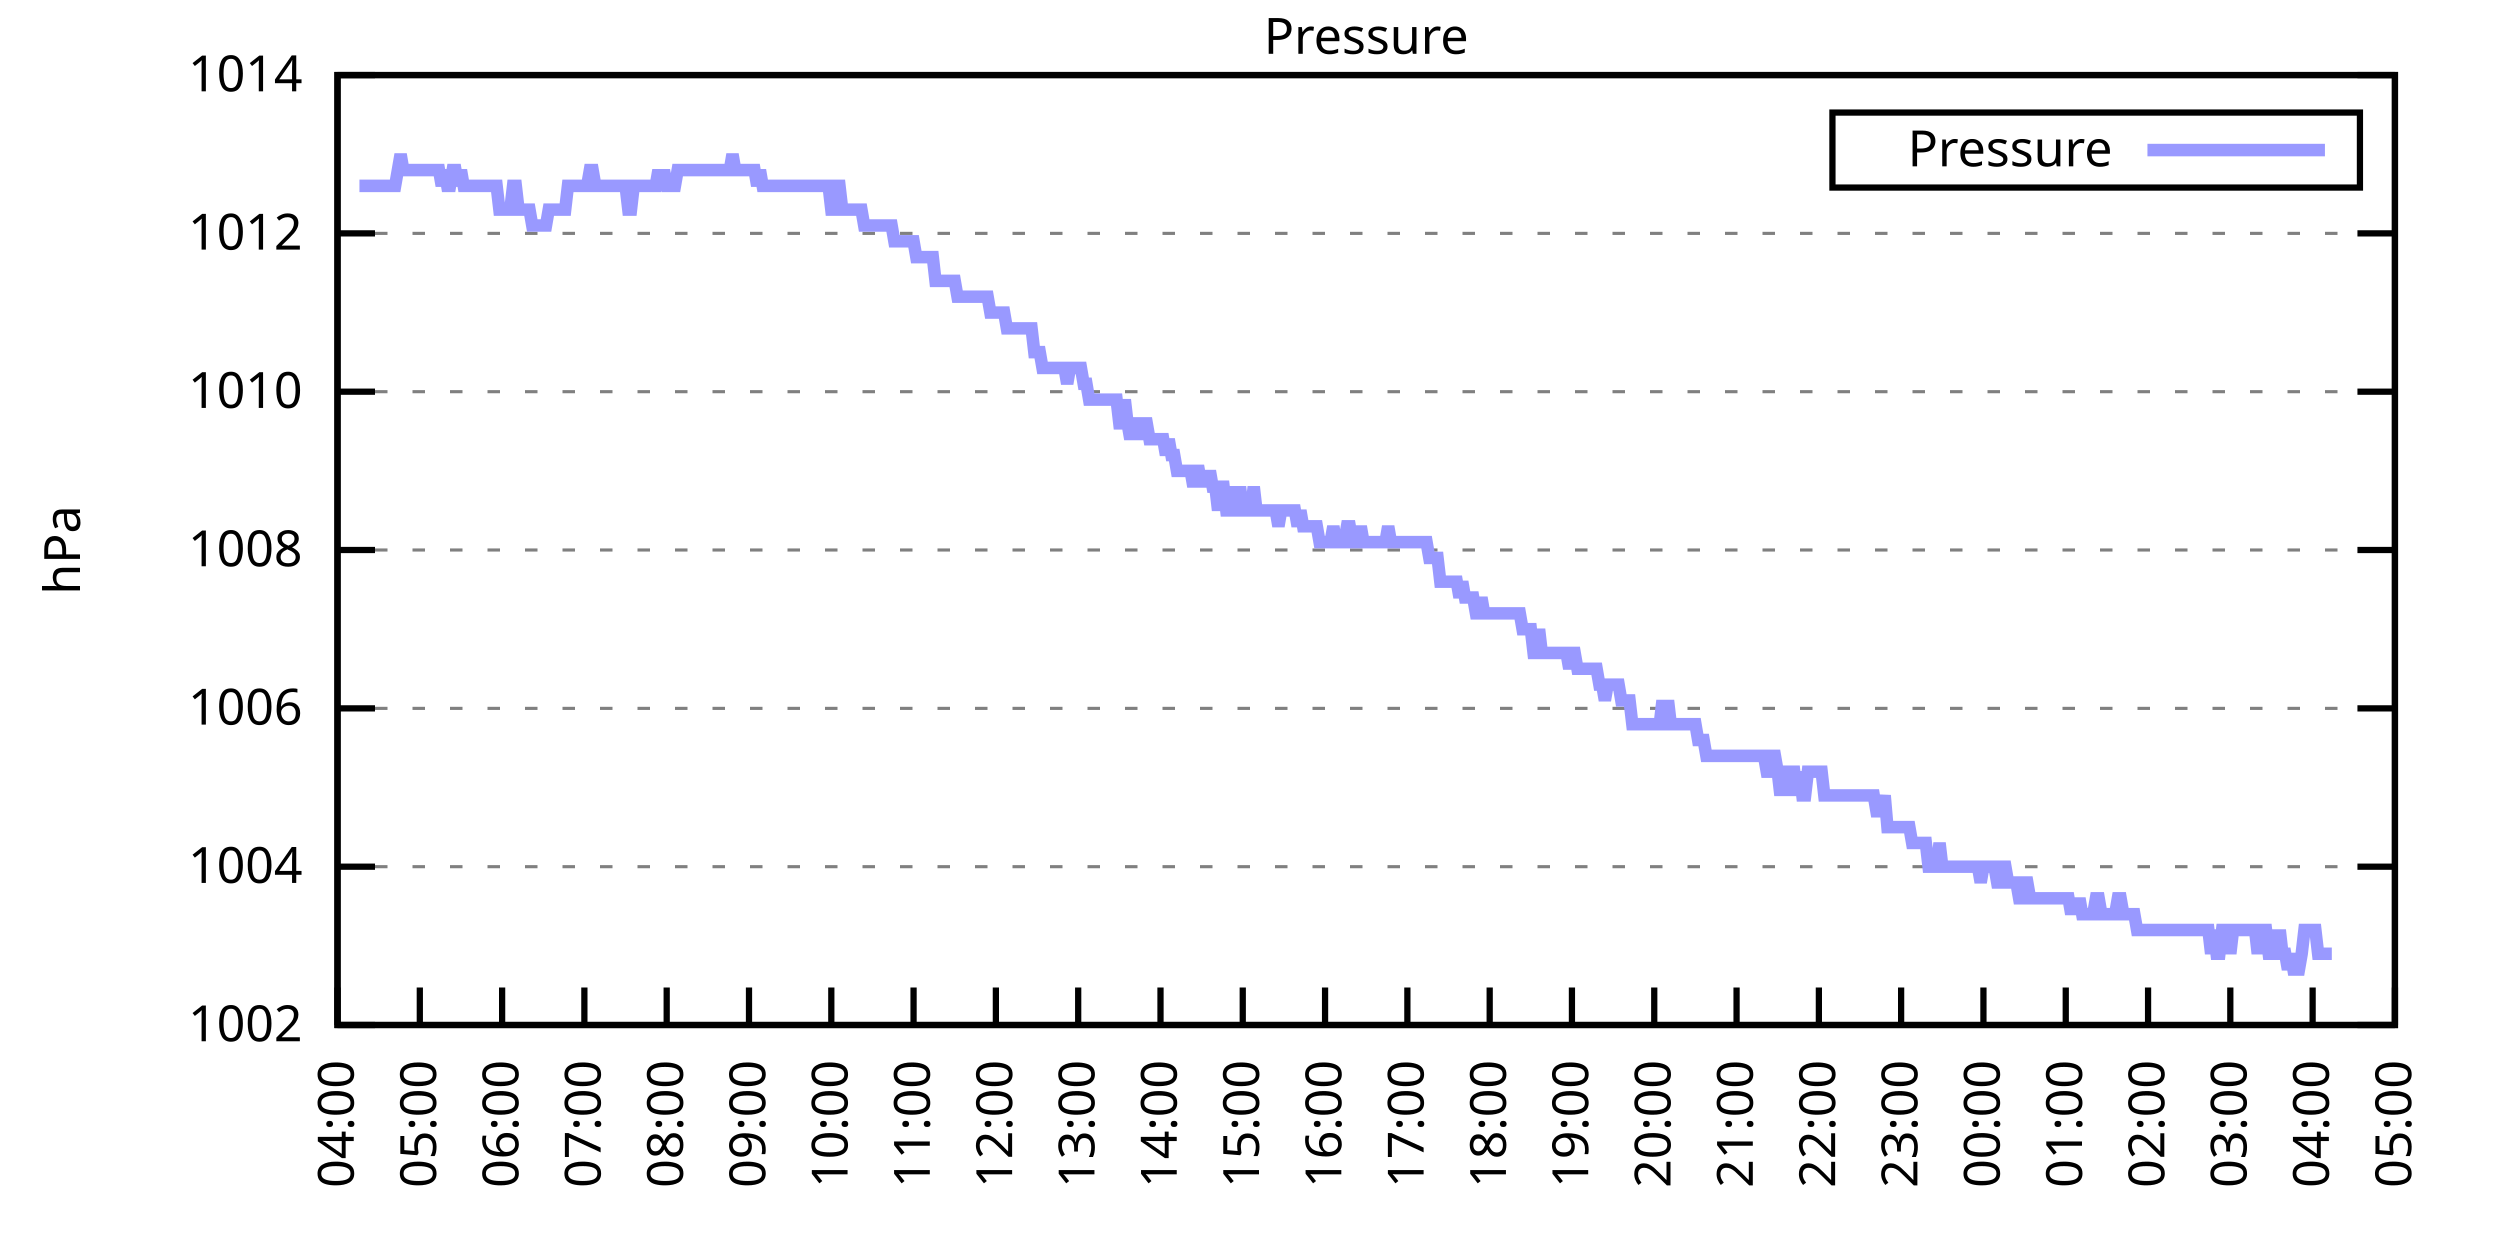
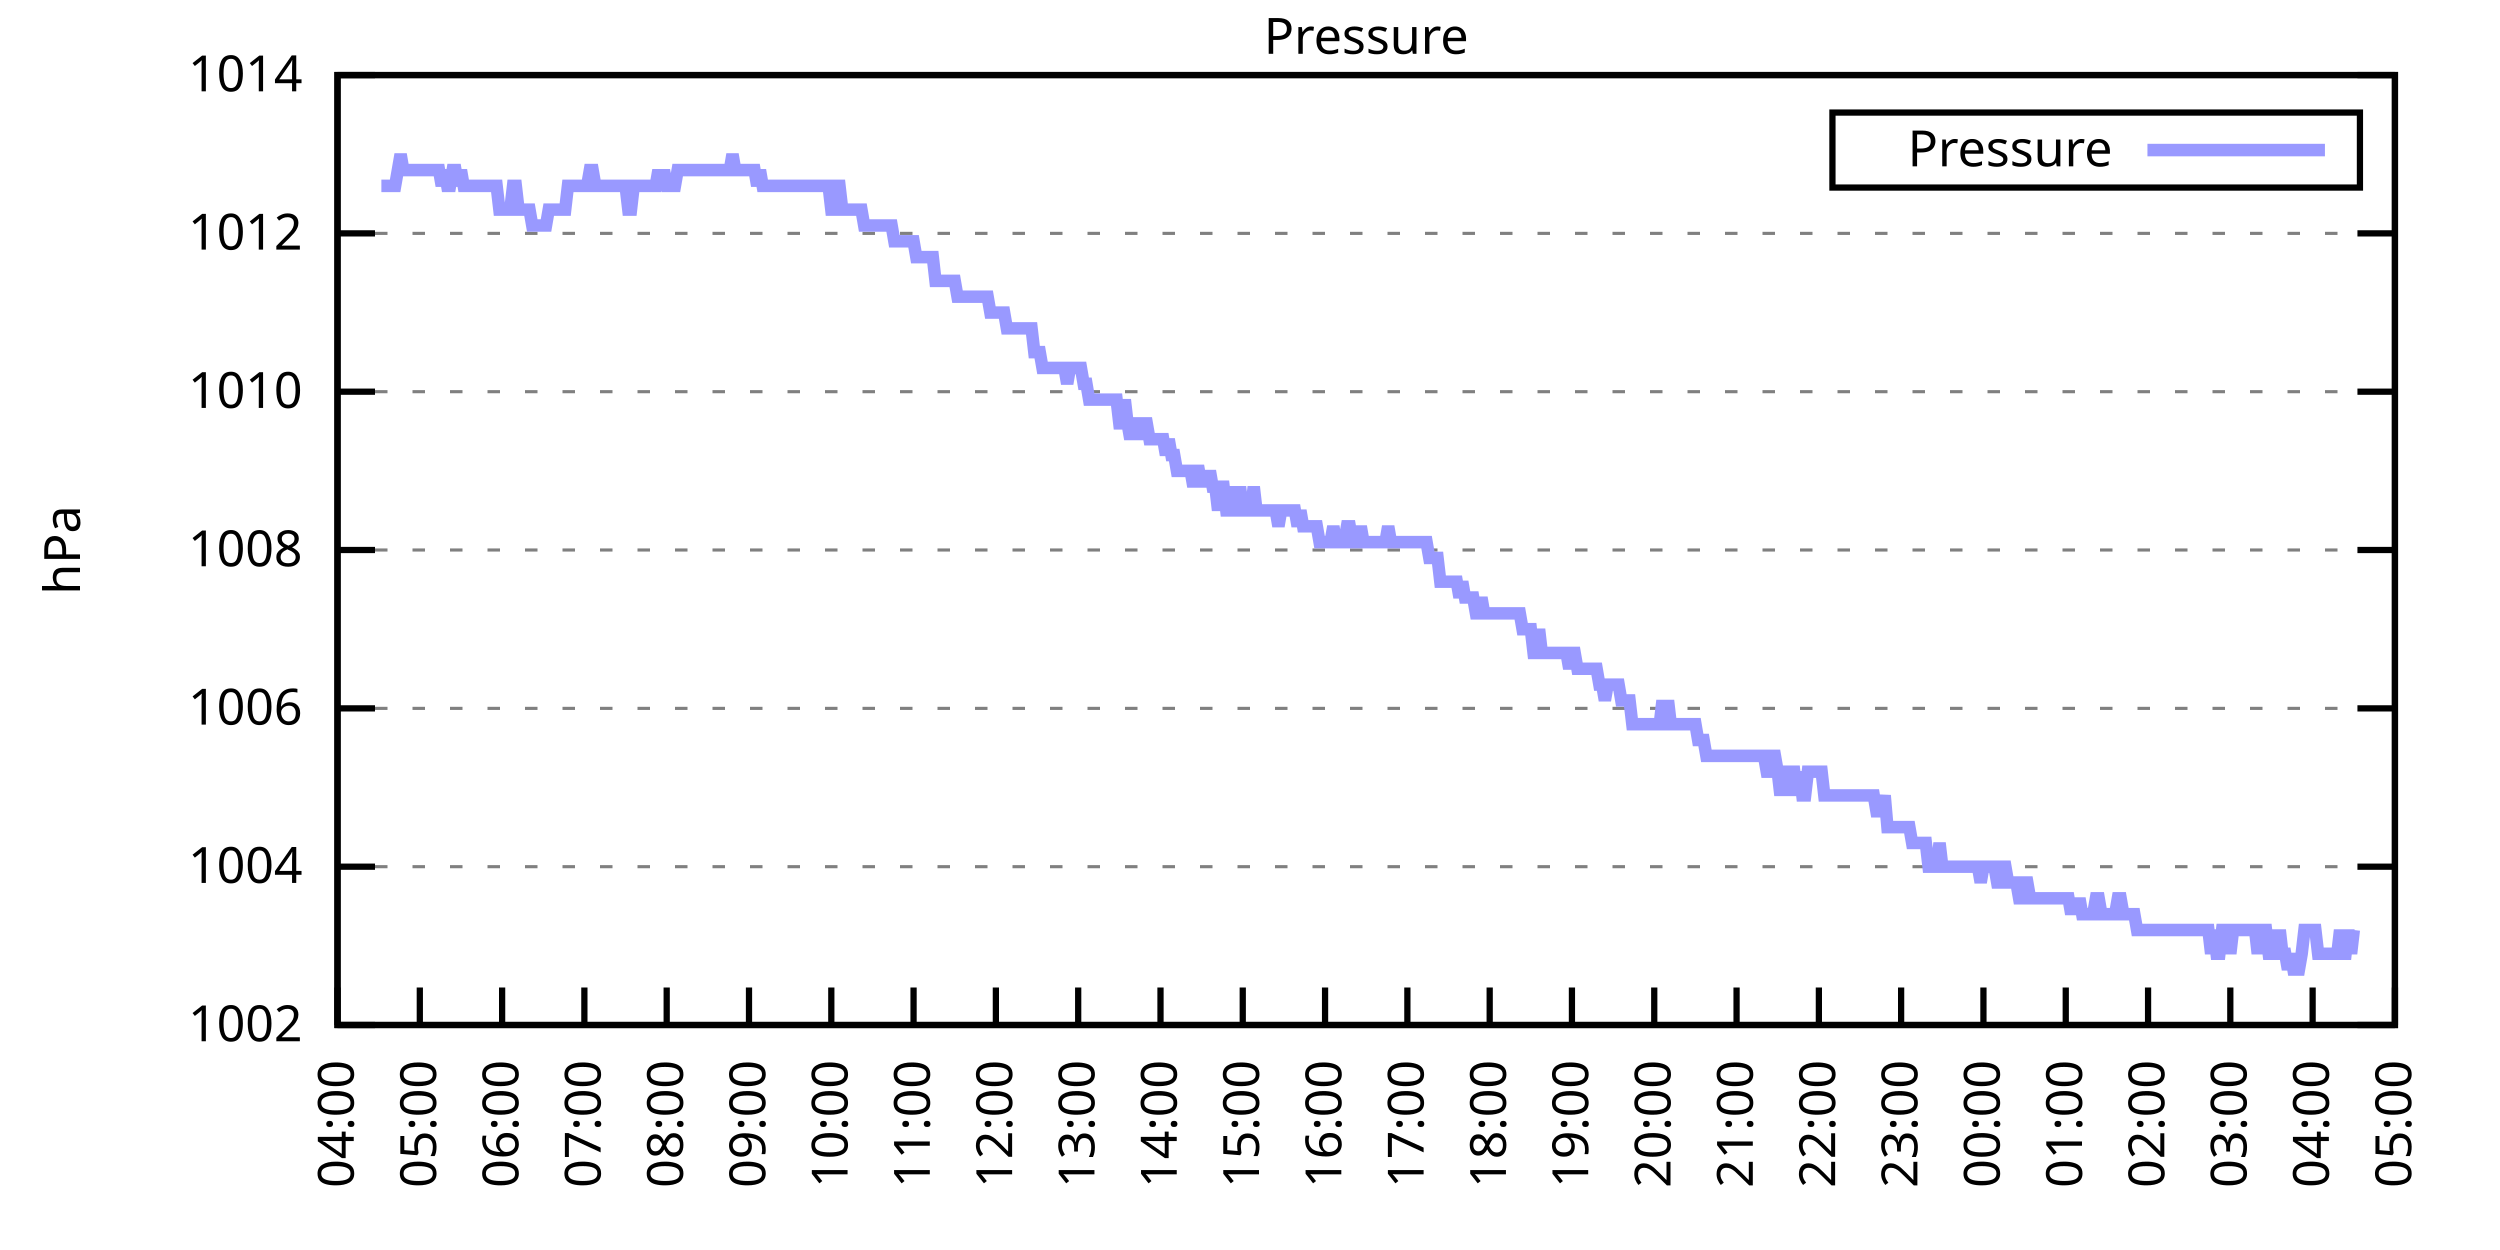
<svg xmlns="http://www.w3.org/2000/svg" xmlns:xlink="http://www.w3.org/1999/xlink" width="400" height="200" viewBox="0 0 400 200">
  <g id="gnuplot_canvas">
    <rect x="0" y="0" width="400" height="200" fill="none" />
    <defs>
      <circle id="gpDot" r="0.5" stroke-width="0.5" stroke="currentColor" />
      <path id="gpPt0" stroke-width="0.333" stroke="currentColor" d="M-1,0 h2 M0,-1 v2" />
      <path id="gpPt1" stroke-width="0.333" stroke="currentColor" d="M-1,-1 L1,1 M1,-1 L-1,1" />
      <path id="gpPt2" stroke-width="0.333" stroke="currentColor" d="M-1,0 L1,0 M0,-1 L0,1 M-1,-1 L1,1 M-1,1 L1,-1" />
      <rect id="gpPt3" stroke-width="0.333" stroke="currentColor" x="-1" y="-1" width="2" height="2" />
      <rect id="gpPt4" stroke-width="0.333" stroke="currentColor" fill="currentColor" x="-1" y="-1" width="2" height="2" />
      <circle id="gpPt5" stroke-width="0.333" stroke="currentColor" cx="0" cy="0" r="1" />
      <use xlink:href="#gpPt5" id="gpPt6" fill="currentColor" stroke="none" />
      <path id="gpPt7" stroke-width="0.333" stroke="currentColor" d="M0,-1.33 L-1.33,0.67 L1.33,0.67 z" />
      <use xlink:href="#gpPt7" id="gpPt8" fill="currentColor" stroke="none" />
      <use xlink:href="#gpPt7" id="gpPt9" stroke="currentColor" transform="rotate(180)" />
      <use xlink:href="#gpPt9" id="gpPt10" fill="currentColor" stroke="none" />
      <use xlink:href="#gpPt3" id="gpPt11" stroke="currentColor" transform="rotate(45)" />
      <use xlink:href="#gpPt11" id="gpPt12" fill="currentColor" stroke="none" />
      <path id="gpPt13" stroke-width="0.333" stroke="currentColor" d="M0,1.330 L1.265,0.411 L0.782,-1.067 L-0.782,-1.076 L-1.265,0.411 z" />
      <use xlink:href="#gpPt13" id="gpPt14" fill="currentColor" stroke="none" />
      <filter id="textbox" filterUnits="objectBoundingBox" x="0" y="0" height="1" width="1">
        <feFlood flood-color="white" flood-opacity="1" result="bgnd" />
        <feComposite in="SourceGraphic" in2="bgnd" operator="atop" />
      </filter>
      <filter id="greybox" filterUnits="objectBoundingBox" x="0" y="0" height="1" width="1">
        <feFlood flood-color="lightgrey" flood-opacity="1" result="grey" />
        <feComposite in="SourceGraphic" in2="grey" operator="atop" />
      </filter>
    </defs>
    <g fill="none" color="white" stroke="currentColor" stroke-width="1.00" stroke-linecap="butt" stroke-linejoin="miter">
</g>
    <g fill="none" color="black" stroke="currentColor" stroke-width="1.00" stroke-linecap="butt" stroke-linejoin="miter">
      <g stroke="none" shape-rendering="crispEdges">
        <polygon fill="rgb(255, 255, 255)" points="54.00,164.00 383.18,164.00 383.18,12.02 54.00,12.02 " />
      </g>
    </g>
    <g fill="none" color="black" stroke="currentColor" stroke-width="1.00" stroke-linecap="butt" stroke-linejoin="miter">
</g>
    <g fill="none" color="black" stroke="black" stroke-width="0.50" stroke-linecap="butt" stroke-linejoin="miter">
</g>
    <g fill="none" color="gray" stroke="currentColor" stroke-width="0.50" stroke-linecap="butt" stroke-linejoin="miter">
      <path stroke="gray" stroke-dasharray="2,4" class="gridline" d="M54.00,164.00 L383.19,164.00  " />
    </g>
    <g fill="none" color="gray" stroke="gray" stroke-width="1.00" stroke-linecap="butt" stroke-linejoin="miter">
</g>
    <g fill="none" color="black" stroke="currentColor" stroke-width="1.00" stroke-linecap="butt" stroke-linejoin="miter">
      <path stroke="black" d="M54.00,164.00 L60.00,164.00 M383.19,164.00 L377.19,164.00  " />
      <g transform="translate(48.40,166.60)" stroke="none" fill="black" font-family="Sans" font-size="8.00" text-anchor="end">
        <text>
          <tspan font-family="Sans"> 1002</tspan>
        </text>
      </g>
    </g>
    <g fill="none" color="black" stroke="currentColor" stroke-width="1.00" stroke-linecap="butt" stroke-linejoin="miter">
</g>
    <g fill="none" color="black" stroke="black" stroke-width="0.50" stroke-linecap="butt" stroke-linejoin="miter">
</g>
    <g fill="none" color="gray" stroke="currentColor" stroke-width="0.50" stroke-linecap="butt" stroke-linejoin="miter">
      <path stroke="gray" stroke-dasharray="2,4" class="gridline" d="M54.00,138.67 L383.19,138.67  " />
    </g>
    <g fill="none" color="gray" stroke="gray" stroke-width="1.00" stroke-linecap="butt" stroke-linejoin="miter">
</g>
    <g fill="none" color="black" stroke="currentColor" stroke-width="1.00" stroke-linecap="butt" stroke-linejoin="miter">
      <path stroke="black" d="M54.00,138.67 L60.00,138.67 M383.19,138.67 L377.19,138.67  " />
      <g transform="translate(48.40,141.27)" stroke="none" fill="black" font-family="Sans" font-size="8.00" text-anchor="end">
        <text>
          <tspan font-family="Sans"> 1004</tspan>
        </text>
      </g>
    </g>
    <g fill="none" color="black" stroke="currentColor" stroke-width="1.00" stroke-linecap="butt" stroke-linejoin="miter">
</g>
    <g fill="none" color="black" stroke="black" stroke-width="0.50" stroke-linecap="butt" stroke-linejoin="miter">
</g>
    <g fill="none" color="gray" stroke="currentColor" stroke-width="0.50" stroke-linecap="butt" stroke-linejoin="miter">
      <path stroke="gray" stroke-dasharray="2,4" class="gridline" d="M54.00,113.34 L383.19,113.34  " />
    </g>
    <g fill="none" color="gray" stroke="gray" stroke-width="1.00" stroke-linecap="butt" stroke-linejoin="miter">
</g>
    <g fill="none" color="black" stroke="currentColor" stroke-width="1.00" stroke-linecap="butt" stroke-linejoin="miter">
      <path stroke="black" d="M54.00,113.34 L60.00,113.34 M383.19,113.34 L377.19,113.34  " />
      <g transform="translate(48.40,115.94)" stroke="none" fill="black" font-family="Sans" font-size="8.00" text-anchor="end">
        <text>
          <tspan font-family="Sans"> 1006</tspan>
        </text>
      </g>
    </g>
    <g fill="none" color="black" stroke="currentColor" stroke-width="1.00" stroke-linecap="butt" stroke-linejoin="miter">
</g>
    <g fill="none" color="black" stroke="black" stroke-width="0.50" stroke-linecap="butt" stroke-linejoin="miter">
</g>
    <g fill="none" color="gray" stroke="currentColor" stroke-width="0.50" stroke-linecap="butt" stroke-linejoin="miter">
      <path stroke="gray" stroke-dasharray="2,4" class="gridline" d="M54.00,88.00 L383.19,88.00  " />
    </g>
    <g fill="none" color="gray" stroke="gray" stroke-width="1.00" stroke-linecap="butt" stroke-linejoin="miter">
</g>
    <g fill="none" color="black" stroke="currentColor" stroke-width="1.00" stroke-linecap="butt" stroke-linejoin="miter">
      <path stroke="black" d="M54.00,88.00 L60.00,88.00 M383.19,88.00 L377.19,88.00  " />
      <g transform="translate(48.40,90.60)" stroke="none" fill="black" font-family="Sans" font-size="8.00" text-anchor="end">
        <text>
          <tspan font-family="Sans"> 1008</tspan>
        </text>
      </g>
    </g>
    <g fill="none" color="black" stroke="currentColor" stroke-width="1.00" stroke-linecap="butt" stroke-linejoin="miter">
</g>
    <g fill="none" color="black" stroke="black" stroke-width="0.50" stroke-linecap="butt" stroke-linejoin="miter">
</g>
    <g fill="none" color="gray" stroke="currentColor" stroke-width="0.50" stroke-linecap="butt" stroke-linejoin="miter">
      <path stroke="gray" stroke-dasharray="2,4" class="gridline" d="M54.00,62.67 L383.19,62.67  " />
    </g>
    <g fill="none" color="gray" stroke="gray" stroke-width="1.00" stroke-linecap="butt" stroke-linejoin="miter">
</g>
    <g fill="none" color="black" stroke="currentColor" stroke-width="1.00" stroke-linecap="butt" stroke-linejoin="miter">
      <path stroke="black" d="M54.00,62.67 L60.00,62.67 M383.19,62.67 L377.19,62.67  " />
      <g transform="translate(48.40,65.27)" stroke="none" fill="black" font-family="Sans" font-size="8.00" text-anchor="end">
        <text>
          <tspan font-family="Sans"> 1010</tspan>
        </text>
      </g>
    </g>
    <g fill="none" color="black" stroke="currentColor" stroke-width="1.00" stroke-linecap="butt" stroke-linejoin="miter">
</g>
    <g fill="none" color="black" stroke="black" stroke-width="0.50" stroke-linecap="butt" stroke-linejoin="miter">
</g>
    <g fill="none" color="gray" stroke="currentColor" stroke-width="0.50" stroke-linecap="butt" stroke-linejoin="miter">
      <path stroke="gray" stroke-dasharray="2,4" class="gridline" d="M54.00,37.34 L383.19,37.34  " />
    </g>
    <g fill="none" color="gray" stroke="gray" stroke-width="1.00" stroke-linecap="butt" stroke-linejoin="miter">
</g>
    <g fill="none" color="black" stroke="currentColor" stroke-width="1.00" stroke-linecap="butt" stroke-linejoin="miter">
      <path stroke="black" d="M54.00,37.34 L60.00,37.34 M383.19,37.34 L377.19,37.34  " />
      <g transform="translate(48.40,39.94)" stroke="none" fill="black" font-family="Sans" font-size="8.00" text-anchor="end">
        <text>
          <tspan font-family="Sans"> 1012</tspan>
        </text>
      </g>
    </g>
    <g fill="none" color="black" stroke="currentColor" stroke-width="1.00" stroke-linecap="butt" stroke-linejoin="miter">
</g>
    <g fill="none" color="black" stroke="black" stroke-width="0.50" stroke-linecap="butt" stroke-linejoin="miter">
</g>
    <g fill="none" color="gray" stroke="currentColor" stroke-width="0.50" stroke-linecap="butt" stroke-linejoin="miter">
      <path stroke="gray" stroke-dasharray="2,4" class="gridline" d="M54.00,12.01 L383.19,12.01  " />
    </g>
    <g fill="none" color="gray" stroke="gray" stroke-width="1.00" stroke-linecap="butt" stroke-linejoin="miter">
</g>
    <g fill="none" color="black" stroke="currentColor" stroke-width="1.00" stroke-linecap="butt" stroke-linejoin="miter">
      <path stroke="black" d="M54.00,12.01 L60.00,12.01 M383.19,12.01 L377.19,12.01  " />
      <g transform="translate(48.40,14.61)" stroke="none" fill="black" font-family="Sans" font-size="8.00" text-anchor="end">
        <text>
          <tspan font-family="Sans"> 1014</tspan>
        </text>
      </g>
    </g>
    <g fill="none" color="black" stroke="currentColor" stroke-width="1.00" stroke-linecap="butt" stroke-linejoin="miter">
      <path stroke="black" d="M54.00,164.00 L54.00,158.00  " />
      <g transform="translate(56.60,169.60) rotate(270.00)" stroke="none" fill="black" font-family="Sans" font-size="8.00" text-anchor="end">
        <text>
          <tspan font-family="Sans">04:00</tspan>
        </text>
      </g>
    </g>
    <g fill="none" color="black" stroke="currentColor" stroke-width="1.00" stroke-linecap="butt" stroke-linejoin="miter">
      <path stroke="black" d="M67.17,164.00 L67.17,158.00  " />
      <g transform="translate(69.77,169.60) rotate(270.00)" stroke="none" fill="black" font-family="Sans" font-size="8.00" text-anchor="end">
        <text>
          <tspan font-family="Sans">05:00</tspan>
        </text>
      </g>
    </g>
    <g fill="none" color="black" stroke="currentColor" stroke-width="1.00" stroke-linecap="butt" stroke-linejoin="miter">
      <path stroke="black" d="M80.34,164.00 L80.34,158.00  " />
      <g transform="translate(82.94,169.60) rotate(270.00)" stroke="none" fill="black" font-family="Sans" font-size="8.00" text-anchor="end">
        <text>
          <tspan font-family="Sans">06:00</tspan>
        </text>
      </g>
    </g>
    <g fill="none" color="black" stroke="currentColor" stroke-width="1.00" stroke-linecap="butt" stroke-linejoin="miter">
      <path stroke="black" d="M93.50,164.00 L93.50,158.00  " />
      <g transform="translate(96.10,169.60) rotate(270.00)" stroke="none" fill="black" font-family="Sans" font-size="8.00" text-anchor="end">
        <text>
          <tspan font-family="Sans">07:00</tspan>
        </text>
      </g>
    </g>
    <g fill="none" color="black" stroke="currentColor" stroke-width="1.00" stroke-linecap="butt" stroke-linejoin="miter">
      <path stroke="black" d="M106.67,164.00 L106.67,158.00  " />
      <g transform="translate(109.27,169.60) rotate(270.00)" stroke="none" fill="black" font-family="Sans" font-size="8.00" text-anchor="end">
        <text>
          <tspan font-family="Sans">08:00</tspan>
        </text>
      </g>
    </g>
    <g fill="none" color="black" stroke="currentColor" stroke-width="1.00" stroke-linecap="butt" stroke-linejoin="miter">
      <path stroke="black" d="M119.84,164.00 L119.84,158.00  " />
      <g transform="translate(122.44,169.60) rotate(270.00)" stroke="none" fill="black" font-family="Sans" font-size="8.00" text-anchor="end">
        <text>
          <tspan font-family="Sans">09:00</tspan>
        </text>
      </g>
    </g>
    <g fill="none" color="black" stroke="currentColor" stroke-width="1.00" stroke-linecap="butt" stroke-linejoin="miter">
      <path stroke="black" d="M133.01,164.00 L133.01,158.00  " />
      <g transform="translate(135.61,169.60) rotate(270.00)" stroke="none" fill="black" font-family="Sans" font-size="8.00" text-anchor="end">
        <text>
          <tspan font-family="Sans">10:00</tspan>
        </text>
      </g>
    </g>
    <g fill="none" color="black" stroke="currentColor" stroke-width="1.00" stroke-linecap="butt" stroke-linejoin="miter">
      <path stroke="black" d="M146.17,164.00 L146.17,158.00  " />
      <g transform="translate(148.77,169.60) rotate(270.00)" stroke="none" fill="black" font-family="Sans" font-size="8.00" text-anchor="end">
        <text>
          <tspan font-family="Sans">11:00</tspan>
        </text>
      </g>
    </g>
    <g fill="none" color="black" stroke="currentColor" stroke-width="1.00" stroke-linecap="butt" stroke-linejoin="miter">
      <path stroke="black" d="M159.34,164.00 L159.34,158.00  " />
      <g transform="translate(161.94,169.60) rotate(270.00)" stroke="none" fill="black" font-family="Sans" font-size="8.00" text-anchor="end">
        <text>
          <tspan font-family="Sans">12:00</tspan>
        </text>
      </g>
    </g>
    <g fill="none" color="black" stroke="currentColor" stroke-width="1.00" stroke-linecap="butt" stroke-linejoin="miter">
      <path stroke="black" d="M172.51,164.00 L172.51,158.00  " />
      <g transform="translate(175.11,169.60) rotate(270.00)" stroke="none" fill="black" font-family="Sans" font-size="8.00" text-anchor="end">
        <text>
          <tspan font-family="Sans">13:00</tspan>
        </text>
      </g>
    </g>
    <g fill="none" color="black" stroke="currentColor" stroke-width="1.00" stroke-linecap="butt" stroke-linejoin="miter">
      <path stroke="black" d="M185.68,164.00 L185.68,158.00  " />
      <g transform="translate(188.28,169.60) rotate(270.00)" stroke="none" fill="black" font-family="Sans" font-size="8.00" text-anchor="end">
        <text>
          <tspan font-family="Sans">14:00</tspan>
        </text>
      </g>
    </g>
    <g fill="none" color="black" stroke="currentColor" stroke-width="1.00" stroke-linecap="butt" stroke-linejoin="miter">
      <path stroke="black" d="M198.84,164.00 L198.84,158.00  " />
      <g transform="translate(201.44,169.60) rotate(270.00)" stroke="none" fill="black" font-family="Sans" font-size="8.00" text-anchor="end">
        <text>
          <tspan font-family="Sans">15:00</tspan>
        </text>
      </g>
    </g>
    <g fill="none" color="black" stroke="currentColor" stroke-width="1.00" stroke-linecap="butt" stroke-linejoin="miter">
      <path stroke="black" d="M212.01,164.00 L212.01,158.00  " />
      <g transform="translate(214.61,169.60) rotate(270.00)" stroke="none" fill="black" font-family="Sans" font-size="8.00" text-anchor="end">
        <text>
          <tspan font-family="Sans">16:00</tspan>
        </text>
      </g>
    </g>
    <g fill="none" color="black" stroke="currentColor" stroke-width="1.00" stroke-linecap="butt" stroke-linejoin="miter">
      <path stroke="black" d="M225.18,164.00 L225.18,158.00  " />
      <g transform="translate(227.78,169.60) rotate(270.00)" stroke="none" fill="black" font-family="Sans" font-size="8.00" text-anchor="end">
        <text>
          <tspan font-family="Sans">17:00</tspan>
        </text>
      </g>
    </g>
    <g fill="none" color="black" stroke="currentColor" stroke-width="1.00" stroke-linecap="butt" stroke-linejoin="miter">
      <path stroke="black" d="M238.35,164.00 L238.35,158.00  " />
      <g transform="translate(240.95,169.60) rotate(270.00)" stroke="none" fill="black" font-family="Sans" font-size="8.00" text-anchor="end">
        <text>
          <tspan font-family="Sans">18:00</tspan>
        </text>
      </g>
    </g>
    <g fill="none" color="black" stroke="currentColor" stroke-width="1.00" stroke-linecap="butt" stroke-linejoin="miter">
      <path stroke="black" d="M251.51,164.00 L251.51,158.00  " />
      <g transform="translate(254.11,169.60) rotate(270.00)" stroke="none" fill="black" font-family="Sans" font-size="8.00" text-anchor="end">
        <text>
          <tspan font-family="Sans">19:00</tspan>
        </text>
      </g>
    </g>
    <g fill="none" color="black" stroke="currentColor" stroke-width="1.00" stroke-linecap="butt" stroke-linejoin="miter">
      <path stroke="black" d="M264.68,164.00 L264.68,158.00  " />
      <g transform="translate(267.28,169.60) rotate(270.00)" stroke="none" fill="black" font-family="Sans" font-size="8.00" text-anchor="end">
        <text>
          <tspan font-family="Sans">20:00</tspan>
        </text>
      </g>
    </g>
    <g fill="none" color="black" stroke="currentColor" stroke-width="1.00" stroke-linecap="butt" stroke-linejoin="miter">
      <path stroke="black" d="M277.85,164.00 L277.85,158.00  " />
      <g transform="translate(280.45,169.60) rotate(270.00)" stroke="none" fill="black" font-family="Sans" font-size="8.00" text-anchor="end">
        <text>
          <tspan font-family="Sans">21:00</tspan>
        </text>
      </g>
    </g>
    <g fill="none" color="black" stroke="currentColor" stroke-width="1.00" stroke-linecap="butt" stroke-linejoin="miter">
      <path stroke="black" d="M291.02,164.00 L291.02,158.00  " />
      <g transform="translate(293.62,169.60) rotate(270.00)" stroke="none" fill="black" font-family="Sans" font-size="8.00" text-anchor="end">
        <text>
          <tspan font-family="Sans">22:00</tspan>
        </text>
      </g>
    </g>
    <g fill="none" color="black" stroke="currentColor" stroke-width="1.00" stroke-linecap="butt" stroke-linejoin="miter">
      <path stroke="black" d="M304.18,164.00 L304.18,158.00  " />
      <g transform="translate(306.78,169.60) rotate(270.00)" stroke="none" fill="black" font-family="Sans" font-size="8.00" text-anchor="end">
        <text>
          <tspan font-family="Sans">23:00</tspan>
        </text>
      </g>
    </g>
    <g fill="none" color="black" stroke="currentColor" stroke-width="1.00" stroke-linecap="butt" stroke-linejoin="miter">
      <path stroke="black" d="M317.35,164.00 L317.35,158.00  " />
      <g transform="translate(319.95,169.60) rotate(270.00)" stroke="none" fill="black" font-family="Sans" font-size="8.00" text-anchor="end">
        <text>
          <tspan font-family="Sans">00:00</tspan>
        </text>
      </g>
    </g>
    <g fill="none" color="black" stroke="currentColor" stroke-width="1.00" stroke-linecap="butt" stroke-linejoin="miter">
      <path stroke="black" d="M330.52,164.00 L330.52,158.00  " />
      <g transform="translate(333.12,169.60) rotate(270.00)" stroke="none" fill="black" font-family="Sans" font-size="8.00" text-anchor="end">
        <text>
          <tspan font-family="Sans">01:00</tspan>
        </text>
      </g>
    </g>
    <g fill="none" color="black" stroke="currentColor" stroke-width="1.00" stroke-linecap="butt" stroke-linejoin="miter">
      <path stroke="black" d="M343.69,164.00 L343.69,158.00  " />
      <g transform="translate(346.29,169.60) rotate(270.00)" stroke="none" fill="black" font-family="Sans" font-size="8.00" text-anchor="end">
        <text>
          <tspan font-family="Sans">02:00</tspan>
        </text>
      </g>
    </g>
    <g fill="none" color="black" stroke="currentColor" stroke-width="1.00" stroke-linecap="butt" stroke-linejoin="miter">
      <path stroke="black" d="M356.85,164.00 L356.85,158.00  " />
      <g transform="translate(359.45,169.60) rotate(270.00)" stroke="none" fill="black" font-family="Sans" font-size="8.00" text-anchor="end">
        <text>
          <tspan font-family="Sans">03:00</tspan>
        </text>
      </g>
    </g>
    <g fill="none" color="black" stroke="currentColor" stroke-width="1.00" stroke-linecap="butt" stroke-linejoin="miter">
      <path stroke="black" d="M370.02,164.00 L370.02,158.00  " />
      <g transform="translate(372.62,169.60) rotate(270.00)" stroke="none" fill="black" font-family="Sans" font-size="8.00" text-anchor="end">
        <text>
          <tspan font-family="Sans">04:00</tspan>
        </text>
      </g>
    </g>
    <g fill="none" color="black" stroke="currentColor" stroke-width="1.00" stroke-linecap="butt" stroke-linejoin="miter">
      <path stroke="black" d="M383.19,164.00 L383.19,158.00  " />
      <g transform="translate(385.79,169.60) rotate(270.00)" stroke="none" fill="black" font-family="Sans" font-size="8.00" text-anchor="end">
        <text>
          <tspan font-family="Sans">05:00</tspan>
        </text>
      </g>
    </g>
    <g fill="none" color="black" stroke="currentColor" stroke-width="1.00" stroke-linecap="butt" stroke-linejoin="miter">
</g>
    <g fill="none" color="black" stroke="currentColor" stroke-width="1.00" stroke-linecap="butt" stroke-linejoin="miter">
      <path stroke="black" d="M54.00,12.01 L54.00,164.00 L383.19,164.00 L383.19,12.01 L54.00,12.01 Z  " />
    </g>
    <g fill="none" color="black" stroke="currentColor" stroke-width="1.00" stroke-linecap="butt" stroke-linejoin="miter">
</g>
    <g fill="none" color="black" stroke="currentColor" stroke-width="1.00" stroke-linecap="butt" stroke-linejoin="miter">
      <path stroke="black" d="M293.19,30.01 L293.19,18.01 L377.59,18.01 L377.59,30.01 L293.19,30.01 Z  " />
    </g>
    <g id="Pressure_plot_1">
      <g fill="none" color="white" stroke="black" stroke-width="2.00" stroke-linecap="butt" stroke-linejoin="miter">
</g>
      <g fill="none" color="black" stroke="currentColor" stroke-width="2.00" stroke-linecap="butt" stroke-linejoin="miter">
        <g transform="translate(337.99,26.61)" stroke="none" fill="black" font-family="Sans" font-size="8.00" text-anchor="end">
          <text>
            <tspan font-family="Sans">Pressure</tspan>
          </text>
        </g>
      </g>
      <g fill="none" color="black" stroke="currentColor" stroke-width="2.00" stroke-linecap="butt" stroke-linejoin="miter">
-         <path stroke="rgb(153, 153, 255)" d="M343.59,24.01 L371.99,24.01 M57.51,29.74 L57.95,29.74 L58.39,29.74 L58.83,29.74 L59.27,29.74 L59.71,29.74   L60.14,29.74 L60.58,29.74 L61.02,29.74 L61.46,29.74 L61.90,29.74 L62.34,29.74 L62.78,29.74 L63.22,29.74   L63.66,27.21 L64.10,24.68 L64.53,27.21 L64.97,27.21 L65.41,27.21 L65.85,27.21 L66.29,27.21 L66.73,27.21   L67.17,27.21 L67.61,27.21 L68.05,27.21 L68.48,27.21 L68.92,27.21 L69.36,27.21 L69.80,27.21 L70.24,27.21   L70.68,29.74 L71.12,27.21 L71.56,29.74 L72.00,29.74 L72.43,27.21 L72.87,27.21 L73.31,29.74 L73.75,27.21   L74.19,29.74 L74.63,29.74 L75.07,29.74 L75.51,29.74 L75.95,29.74 L76.38,29.74 L76.82,29.74 L77.26,29.74   L77.70,29.74 L78.14,29.74 L78.58,29.74 L79.02,29.74 L79.46,29.74 L79.90,33.54 L80.34,33.54 L80.77,33.54   L81.21,33.54 L81.65,33.54 L82.09,29.74 L82.53,29.74 L82.97,33.54 L83.41,33.54 L83.85,33.54 L84.29,33.54   L84.72,33.54 L85.16,36.08 L85.60,36.08 L86.04,36.08 L86.48,36.08 L86.92,36.08 L87.36,36.08 L87.80,33.54   L88.24,33.54 L88.67,33.54 L89.11,33.54 L89.55,33.54 L89.99,33.54 L90.43,33.54 L90.87,29.74 L91.31,29.74   L91.75,29.74 L92.19,29.74 L92.62,29.74 L93.06,29.74 L93.50,29.74 L93.94,29.74 L94.38,27.21 L94.82,27.21   L95.26,29.74 L95.70,29.74 L96.14,29.74 L96.58,29.74 L97.01,29.74 L97.45,29.74 L97.89,29.74 L98.33,29.74   L98.77,29.74 L99.21,29.74 L99.65,29.74 L100.09,29.74 L100.53,33.54 L100.96,33.54 L101.40,29.74 L101.84,29.74   L102.28,29.74 L102.72,29.74 L103.16,29.74 L103.60,29.74 L104.04,29.74 L104.48,29.74 L104.91,29.74 L105.35,27.21   L105.79,29.74 L106.23,27.21 L106.67,29.74 L107.11,29.74 L107.55,29.74 L107.99,29.74 L108.43,27.21 L108.87,27.21   L109.30,27.21 L109.74,27.21 L110.18,27.21 L110.62,27.21 L111.06,27.21 L111.50,27.21 L111.94,27.21 L112.38,27.21   L112.82,27.21 L113.25,27.21 L113.69,27.21 L114.13,27.21 L114.57,27.21 L115.01,27.21 L115.45,27.21 L115.89,27.21   L116.33,27.21 L116.77,27.21 L117.20,24.68 L117.64,27.21 L118.08,27.21 L118.52,27.21 L118.96,27.21 L119.40,27.21   L119.84,27.21 L120.28,27.21 L120.72,27.21 L121.15,29.74 L121.59,27.21 L122.03,29.74 L122.47,29.74 L122.91,29.74   L123.35,29.74 L123.79,29.74 L124.23,29.74 L124.67,29.74 L125.11,29.74 L125.54,29.74 L125.98,29.74 L126.42,29.74   L126.86,29.74 L127.30,29.74 L127.74,29.74 L128.18,29.74 L128.62,29.74 L129.06,29.74 L129.49,29.74 L129.93,29.74   L130.37,29.74 L130.81,29.74 L131.25,29.74 L131.69,29.74 L132.13,29.74 L132.57,29.74 L133.01,33.54 L133.44,33.54   L133.88,29.74 L134.32,29.74 L134.76,33.54 L135.20,33.54 L135.64,33.54 L136.08,33.54 L136.52,33.54 L136.96,33.54   L137.39,33.54 L137.83,33.54 L138.27,36.08 L138.71,36.08 L139.15,36.08 L139.59,36.08 L140.03,36.08 L140.47,36.08   L140.91,36.08 L141.35,36.08 L141.78,36.08 L142.22,36.08 L142.66,36.08 L143.10,38.61 L143.54,38.61 L143.98,38.61   L144.42,38.61 L144.86,38.61 L145.30,38.61 L145.73,38.61 L146.17,38.61 L146.61,41.14 L147.05,41.14 L147.49,41.14   L147.93,41.14 L148.37,41.14 L148.81,41.14 L149.25,41.14 L149.68,44.94 L150.12,44.94 L150.56,44.94 L151.00,44.94   L151.44,44.94 L151.88,44.94 L152.32,44.94 L152.76,44.94 L153.20,47.47 L153.63,47.47 L154.07,47.47 L154.51,47.47   L154.95,47.47 L155.39,47.47 L155.83,47.47 L156.27,47.47 L156.71,47.47 L157.15,47.47 L157.59,47.47 L158.02,47.47   L158.46,50.01 L158.90,50.01 L159.34,50.01 L159.78,50.01 L160.22,50.01 L160.66,50.01 L161.10,52.54 L161.54,52.54   L161.97,52.54 L162.41,52.54 L162.85,52.54 L163.29,52.54 L163.73,52.54 L164.17,52.54 L164.61,52.54 L165.05,52.54   L165.49,56.34 L165.92,56.34 L166.36,56.34 L166.80,58.87 L167.24,58.87 L167.68,58.87 L168.12,58.87 L168.56,58.87   L169.00,58.87 L169.44,58.87 L169.87,58.87 L170.31,58.87 L170.75,61.41 L171.19,58.87 L171.63,58.87 L172.07,58.87   L172.51,58.87 L172.95,58.87 L173.39,61.41 L173.83,61.41 L174.26,63.94 L174.70,63.94 L175.14,63.94 L175.58,63.94   L176.02,63.94 L176.46,63.94 L176.90,63.94 L177.34,63.94 L177.78,63.94 L178.21,63.94 L178.65,63.94 L179.09,67.74   L179.53,67.74 L179.97,63.94 L180.41,67.74 L180.85,70.27 L181.29,67.74 L181.73,67.74 L182.16,70.27 L182.60,67.74   L183.04,67.74 L183.48,67.74 L183.92,70.27 L184.36,70.27 L184.80,70.27 L185.24,70.27 L185.68,70.27 L186.11,70.27   L186.55,72.81 L186.99,70.27 L187.43,72.81 L187.87,72.81 L188.31,75.34 L188.75,75.34 L189.19,75.34 L189.63,75.34   L190.07,75.34 L190.50,75.34 L190.94,77.87 L191.38,75.34 L191.82,75.34 L192.26,77.87 L192.70,75.34 L193.14,77.87   L193.58,75.34 L194.02,77.87 L194.45,77.87 L194.89,81.67 L195.33,77.87 L195.77,77.87 L196.21,81.67 L196.65,81.67   L197.09,77.87 L197.53,81.67 L197.97,81.67 L198.40,77.87 L198.84,81.67 L199.28,81.67 L199.72,81.67 L200.16,81.67   L200.60,77.87 L201.04,81.67 L201.48,81.67 L201.92,81.67 L202.35,81.67 L202.79,81.67 L203.23,81.67 L203.67,81.67   L204.11,81.67 L204.55,84.21 L204.99,81.67 L205.43,81.67 L205.87,81.67 L206.31,81.67 L206.74,81.67 L207.18,81.67   L207.62,84.21 L208.06,81.67 L208.50,84.21 L208.94,84.21 L209.38,84.21 L209.82,84.21 L210.26,84.21 L210.69,84.21   L211.13,86.74 L211.57,86.74 L212.01,86.74 L212.45,86.74 L212.89,86.74 L213.33,84.21 L213.77,86.74 L214.21,86.74   L214.64,86.74 L215.08,86.74 L215.52,84.21 L215.96,84.21 L216.40,86.74 L216.84,86.74 L217.28,86.74 L217.72,84.21   L218.16,86.74 L218.60,86.74 L219.03,86.74 L219.47,86.74 L219.91,86.74 L220.35,86.74 L220.79,86.74 L221.23,86.74   L221.67,86.74 L222.11,84.21 L222.55,86.74 L222.98,86.74 L223.42,86.74 L223.86,86.74 L224.30,86.74 L224.74,86.74   L225.18,86.74 L225.62,86.74 L226.06,86.74 L226.50,86.74 L226.93,86.74 L227.37,86.74 L227.81,86.74 L228.25,86.74   L228.69,89.27 L229.13,89.27 L229.57,89.27 L230.01,89.27 L230.45,93.07 L230.88,93.07 L231.32,93.07 L231.76,93.07   L232.20,93.07 L232.64,93.07 L233.08,93.07 L233.52,95.60 L233.96,93.07 L234.40,95.60 L234.84,95.60 L235.27,95.60   L235.71,95.60 L236.15,98.14 L236.59,98.14 L237.03,95.60 L237.47,98.14 L237.91,98.14 L238.35,98.14 L238.79,98.14   L239.22,98.14 L239.66,98.14 L240.10,98.14 L240.54,98.14 L240.98,98.14 L241.42,98.14 L241.86,98.14 L242.30,98.14   L242.74,98.14 L243.17,98.14 L243.61,100.67 L244.05,100.67 L244.49,100.67 L244.93,100.67 L245.37,104.47 L245.81,104.47   L246.25,100.67 L246.69,104.47 L247.12,104.47 L247.56,104.47 L248.00,104.47 L248.44,104.47 L248.88,104.47 L249.32,104.47   L249.76,104.47 L250.20,104.47 L250.64,104.47 L251.08,107.00 L251.51,104.47 L251.95,104.47 L252.39,107.00 L252.83,107.00   L253.27,107.00 L253.71,107.00 L254.15,107.00 L254.59,107.00 L255.03,107.00 L255.46,107.00 L255.90,109.54 L256.34,109.54   L256.78,112.07 L257.22,109.54 L257.66,109.54 L258.10,109.54 L258.54,109.54 L258.98,109.54 L259.41,112.07 L259.85,112.07   L260.29,112.07 L260.73,112.07 L261.17,115.87 L261.61,115.87 L262.05,115.87 L262.49,115.87 L262.93,115.87 L263.36,115.87   L263.80,115.87 L264.24,115.87 L264.68,115.87 L265.12,115.87 L265.56,115.87 L266.00,112.07 L266.44,115.87 L266.88,112.07   L267.32,115.87 L267.75,115.87 L268.19,115.87 L268.63,115.87 L269.07,115.87 L269.51,115.87 L269.95,115.87 L270.39,115.87   L270.83,115.87 L271.27,115.87 L271.70,118.40 L272.14,118.40 L272.58,118.40 L273.02,120.94 L273.46,120.94 L273.90,120.94   L274.34,120.94 L274.78,120.94 L275.22,120.94 L275.65,120.94 L276.09,120.94 L276.53,120.94 L276.97,120.94 L277.41,120.94   L277.85,120.94 L278.29,120.94 L278.73,120.94 L279.17,120.94 L279.60,120.94 L280.48,120.94 L280.92,120.94 L281.36,120.94   L281.80,120.94 L282.24,120.94 L282.68,123.47 L283.12,123.47 L283.56,120.94 L283.99,120.94 L284.43,123.47 L284.87,127.27   L285.31,123.47 L285.75,123.47 L286.19,127.27 L286.63,123.47 L287.07,123.47 L287.51,127.27 L287.94,123.47 L288.38,127.27   L288.82,127.27 L289.26,123.47 L289.70,123.47 L290.14,123.47 L290.58,123.47 L291.02,123.47 L291.46,123.47 L291.89,127.27   L292.33,127.27 L292.77,127.27 L293.21,127.27 L293.65,127.27 L294.09,127.27 L294.53,127.27 L294.97,127.27 L295.41,127.27   L295.84,127.27 L296.28,127.27 L296.72,127.27 L297.16,127.27 L297.60,127.27 L298.04,127.27 L298.48,127.27 L298.92,127.27   L299.36,127.27 L299.80,127.27 L300.23,129.80 L300.67,129.80 L301.11,129.80 L301.55,127.27 L301.99,132.34 L302.43,132.34   L302.87,132.34 L303.31,132.34 L303.75,132.34 L304.18,132.34 L304.62,132.34 L305.06,132.34 L305.50,132.34 L305.94,134.87   L306.38,134.87 L306.82,134.87 L307.26,134.87 L307.70,134.87 L308.13,134.87 L308.57,138.67 L309.01,138.67 L309.45,138.67   L309.89,138.67 L310.33,134.87 L310.77,138.67 L311.21,138.67 L311.65,138.67 L312.08,138.67 L312.52,138.67 L312.96,138.67   L313.40,138.67 L313.84,138.67 L314.28,138.67 L314.72,138.67 L315.16,138.67 L315.60,138.67 L316.04,138.67 L316.47,138.67   L316.91,141.20 L317.35,138.67 L317.79,138.67 L318.23,138.67 L318.67,138.67 L319.11,138.67 L319.55,141.20 L319.99,141.20   L320.42,138.67 L320.86,138.67 L321.30,141.20 L321.74,141.20 L322.18,141.20 L322.62,141.20 L323.06,143.73 L323.50,143.73   L323.94,141.20 L324.37,141.20 L324.81,143.73 L325.25,143.73 L325.69,143.73 L326.13,143.73 L326.57,143.73 L327.01,143.73   L327.45,143.73 L327.89,143.73 L328.33,143.73 L328.76,143.73 L329.20,143.73 L329.64,143.73 L330.08,143.73 L330.52,143.73   L330.96,143.73 L331.40,146.27 L331.84,143.73 L332.28,146.27 L332.71,143.73 L333.15,146.27 L333.59,146.27 L334.03,146.27   L334.47,146.27 L334.91,146.27 L335.35,143.73 L335.79,143.73 L336.23,146.27 L336.66,146.27 L337.10,146.27 L337.54,146.27   L337.98,146.27 L338.42,146.27 L338.86,143.73 L339.30,143.73 L339.74,146.27 L340.18,146.27 L340.61,146.27 L341.05,146.27   L341.49,146.27 L341.93,148.80 L342.37,148.80 L342.81,148.80 L343.25,148.80 L343.69,148.80 L344.13,148.80 L344.57,148.80   L345.00,148.80 L345.44,148.80 L345.88,148.80 L346.32,148.80 L346.76,148.80 L347.20,148.80 L347.64,148.80 L348.08,148.80   L348.52,148.80 L348.95,148.80 L349.39,148.80 L349.83,148.80 L350.27,148.80 L350.71,148.80 L351.15,148.80 L351.59,148.80   L352.03,148.80 L352.47,148.80 L352.90,148.80 L353.34,148.80 L353.78,152.60 L354.22,148.80 L354.66,152.60 L355.10,152.60   L355.54,148.80 L355.98,148.80 L356.42,148.80 L356.85,152.60 L357.29,148.80 L357.73,148.80 L358.17,148.80 L358.61,148.80   L359.05,148.80 L359.49,148.80 L359.93,148.80 L360.37,148.80 L360.81,148.80 L361.24,152.60 L361.68,148.80 L362.12,148.80   L362.56,148.80 L363.00,152.60 L363.44,152.60 L363.88,148.80 L364.32,152.60 L364.76,148.80 L365.19,152.60 L365.63,152.60   L366.07,155.13 L366.51,152.60 L366.95,155.13 L367.39,155.13 L367.83,155.13 L368.27,152.60 L368.71,148.80 L369.14,148.80   L369.58,148.80 L370.02,148.80 L370.46,148.80 L370.90,152.60 L371.34,152.60 L371.78,152.60 L372.22,152.60 L372.66,152.60   L373.09,152.60  " />
+         <path stroke="rgb(153, 153, 255)" d="M343.59,24.01 L371.99,24.01 M61.02,29.74 L61.46,29.74 L61.90,29.74 L62.34,29.74 L62.78,29.74 L63.22,29.74   L63.66,27.21 L64.10,24.68 L64.53,27.21 L64.97,27.21 L65.41,27.21 L65.85,27.21 L66.29,27.21 L66.73,27.21   L67.17,27.21 L67.61,27.21 L68.05,27.21 L68.48,27.21 L68.92,27.21 L69.36,27.21 L69.80,27.21 L70.24,27.21   L70.68,29.74 L71.12,27.21 L71.56,29.74 L72.00,29.74 L72.43,27.21 L72.87,27.21 L73.31,29.74 L73.75,27.21   L74.19,29.74 L74.63,29.74 L75.07,29.74 L75.51,29.74 L75.95,29.74 L76.38,29.74 L76.82,29.74 L77.26,29.74   L77.70,29.74 L78.14,29.74 L78.58,29.74 L79.02,29.74 L79.46,29.74 L79.90,33.54 L80.34,33.54 L80.77,33.54   L81.21,33.54 L81.65,33.54 L82.09,29.74 L82.53,29.74 L82.97,33.54 L83.41,33.54 L83.85,33.54 L84.29,33.54   L84.72,33.54 L85.16,36.08 L85.60,36.08 L86.04,36.08 L86.48,36.08 L86.92,36.08 L87.36,36.08 L87.80,33.54   L88.24,33.54 L88.67,33.54 L89.11,33.54 L89.55,33.54 L89.99,33.54 L90.43,33.54 L90.87,29.74 L91.31,29.74   L91.75,29.74 L92.19,29.74 L92.62,29.74 L93.06,29.74 L93.50,29.74 L93.94,29.74 L94.38,27.21 L94.82,27.21   L95.26,29.74 L95.70,29.74 L96.14,29.74 L96.58,29.74 L97.01,29.74 L97.45,29.74 L97.89,29.74 L98.33,29.74   L98.77,29.74 L99.21,29.74 L99.65,29.74 L100.09,29.74 L100.53,33.54 L100.96,33.54 L101.40,29.74 L101.84,29.74   L102.28,29.74 L102.72,29.74 L103.16,29.74 L103.60,29.74 L104.04,29.74 L104.48,29.74 L104.91,29.74 L105.35,27.21   L105.79,29.74 L106.23,27.21 L106.67,29.74 L107.11,29.74 L107.55,29.74 L107.99,29.74 L108.43,27.21 L108.87,27.21   L109.30,27.21 L109.74,27.21 L110.18,27.21 L110.62,27.21 L111.06,27.21 L111.50,27.21 L111.94,27.21 L112.38,27.21   L112.82,27.21 L113.25,27.21 L113.69,27.21 L114.13,27.21 L114.57,27.21 L115.01,27.21 L115.45,27.21 L115.89,27.21   L116.33,27.21 L116.77,27.21 L117.20,24.68 L117.64,27.21 L118.08,27.21 L118.52,27.21 L118.96,27.21 L119.40,27.21   L119.84,27.21 L120.28,27.21 L120.72,27.21 L121.15,29.74 L121.59,27.21 L122.03,29.74 L122.47,29.74 L122.91,29.74   L123.35,29.74 L123.79,29.74 L124.23,29.74 L124.67,29.74 L125.11,29.74 L125.54,29.74 L125.98,29.74 L126.42,29.74   L126.86,29.74 L127.30,29.74 L127.74,29.74 L128.18,29.74 L128.62,29.74 L129.06,29.74 L129.49,29.74 L129.93,29.74   L130.37,29.74 L130.81,29.74 L131.25,29.74 L131.69,29.74 L132.13,29.74 L132.57,29.74 L133.01,33.54 L133.44,33.54   L133.88,29.74 L134.32,29.74 L134.76,33.54 L135.20,33.54 L135.64,33.54 L136.08,33.54 L136.52,33.54 L136.96,33.54   L137.39,33.54 L137.83,33.54 L138.27,36.08 L138.71,36.08 L139.15,36.08 L139.59,36.08 L140.03,36.08 L140.47,36.08   L140.91,36.08 L141.35,36.08 L141.78,36.08 L142.22,36.08 L142.66,36.08 L143.10,38.61 L143.54,38.61 L143.98,38.61   L144.42,38.61 L144.86,38.61 L145.30,38.61 L145.73,38.61 L146.17,38.61 L146.61,41.14 L147.05,41.14 L147.49,41.14   L147.93,41.14 L148.37,41.14 L148.81,41.14 L149.25,41.14 L149.68,44.94 L150.12,44.94 L150.56,44.94 L151.00,44.94   L151.44,44.94 L151.88,44.94 L152.32,44.94 L152.76,44.94 L153.20,47.47 L153.63,47.47 L154.07,47.47 L154.51,47.47   L154.95,47.47 L155.39,47.47 L155.83,47.47 L156.27,47.47 L156.71,47.47 L157.15,47.47 L157.59,47.47 L158.02,47.47   L158.46,50.01 L158.90,50.01 L159.34,50.01 L159.78,50.01 L160.22,50.01 L160.66,50.01 L161.10,52.54 L161.54,52.54   L161.97,52.54 L162.41,52.54 L162.85,52.54 L163.29,52.54 L163.73,52.54 L164.17,52.54 L164.61,52.54 L165.05,52.54   L165.49,56.34 L165.92,56.34 L166.36,56.34 L166.80,58.87 L167.24,58.87 L167.68,58.87 L168.12,58.87 L168.56,58.87   L169.00,58.87 L169.44,58.87 L169.87,58.87 L170.31,58.87 L170.75,61.41 L171.19,58.87 L171.63,58.87 L172.07,58.87   L172.51,58.87 L172.95,58.87 L173.39,61.41 L173.83,61.41 L174.26,63.94 L174.70,63.94 L175.14,63.94 L175.58,63.94   L176.02,63.94 L176.46,63.94 L176.90,63.94 L177.34,63.94 L177.78,63.94 L178.21,63.94 L178.65,63.94 L179.09,67.74   L179.53,67.74 L179.97,63.94 L180.41,67.74 L180.85,70.27 L181.29,67.74 L181.73,67.74 L182.16,70.27 L182.60,67.74   L183.04,67.74 L183.48,67.74 L183.92,70.27 L184.36,70.27 L184.80,70.27 L185.24,70.27 L185.68,70.27 L186.11,70.27   L186.55,72.81 L186.99,70.27 L187.43,72.81 L187.87,72.81 L188.31,75.34 L188.75,75.34 L189.19,75.34 L189.63,75.34   L190.07,75.34 L190.50,75.34 L190.94,77.87 L191.38,75.34 L191.82,75.34 L192.26,77.87 L192.70,75.34 L193.14,77.87   L193.58,75.34 L194.02,77.87 L194.45,77.87 L194.89,81.67 L195.33,77.87 L195.77,77.87 L196.21,81.67 L196.65,81.67   L197.09,77.87 L197.53,81.67 L197.97,81.67 L198.40,77.87 L198.84,81.67 L199.28,81.67 L199.72,81.67 L200.16,81.67   L200.60,77.87 L201.04,81.67 L201.48,81.67 L201.92,81.67 L202.35,81.67 L202.79,81.67 L203.23,81.67 L203.67,81.67   L204.11,81.67 L204.55,84.21 L204.99,81.67 L205.43,81.67 L205.87,81.67 L206.31,81.67 L206.74,81.67 L207.18,81.67   L207.62,84.21 L208.06,81.67 L208.50,84.21 L208.94,84.21 L209.38,84.21 L209.82,84.21 L210.26,84.21 L210.69,84.21   L211.13,86.74 L211.57,86.74 L212.01,86.74 L212.45,86.74 L212.89,86.74 L213.33,84.21 L213.77,86.74 L214.21,86.74   L214.64,86.74 L215.08,86.74 L215.52,84.21 L215.96,84.21 L216.40,86.74 L216.84,86.74 L217.28,86.74 L217.72,84.21   L218.16,86.74 L218.60,86.74 L219.03,86.74 L219.47,86.74 L219.91,86.74 L220.35,86.74 L220.79,86.74 L221.23,86.74   L221.67,86.74 L222.11,84.21 L222.55,86.74 L222.98,86.74 L223.42,86.74 L223.86,86.74 L224.30,86.74 L224.74,86.74   L225.18,86.74 L225.62,86.74 L226.06,86.74 L226.50,86.74 L226.93,86.74 L227.37,86.74 L227.81,86.74 L228.25,86.74   L228.69,89.27 L229.13,89.27 L229.57,89.27 L230.01,89.27 L230.45,93.07 L230.88,93.07 L231.32,93.07 L231.76,93.07   L232.20,93.07 L232.64,93.07 L233.08,93.07 L233.52,95.60 L233.96,93.07 L234.40,95.60 L234.84,95.60 L235.27,95.60   L235.71,95.60 L236.15,98.14 L236.59,98.14 L237.03,95.60 L237.47,98.14 L237.91,98.14 L238.35,98.14 L238.79,98.14   L239.22,98.14 L239.66,98.14 L240.10,98.14 L240.54,98.14 L240.98,98.14 L241.42,98.14 L241.86,98.14 L242.30,98.14   L242.74,98.14 L243.17,98.14 L243.61,100.67 L244.05,100.67 L244.49,100.67 L244.93,100.67 L245.37,104.47 L245.81,104.47   L246.25,100.67 L246.69,104.47 L247.12,104.47 L247.56,104.47 L248.00,104.47 L248.44,104.47 L248.88,104.47 L249.32,104.47   L249.76,104.47 L250.20,104.47 L250.64,104.47 L251.08,107.00 L251.51,104.47 L251.95,104.47 L252.39,107.00 L252.83,107.00   L253.27,107.00 L253.71,107.00 L254.15,107.00 L254.59,107.00 L255.03,107.00 L255.46,107.00 L255.90,109.54 L256.34,109.54   L256.78,112.07 L257.22,109.54 L257.66,109.54 L258.10,109.54 L258.54,109.54 L258.98,109.54 L259.41,112.07 L259.85,112.07   L260.29,112.07 L260.73,112.07 L261.17,115.87 L261.61,115.87 L262.05,115.87 L262.49,115.87 L262.93,115.87 L263.36,115.87   L263.80,115.87 L264.24,115.87 L264.68,115.87 L265.12,115.87 L265.56,115.87 L266.00,112.07 L266.44,115.87 L266.88,112.07   L267.32,115.87 L267.75,115.87 L268.19,115.87 L268.63,115.87 L269.07,115.87 L269.51,115.87 L269.95,115.87 L270.39,115.87   L270.83,115.87 L271.27,115.87 L271.70,118.40 L272.14,118.40 L272.58,118.40 L273.02,120.94 L273.46,120.94 L273.90,120.94   L274.34,120.94 L274.78,120.94 L275.22,120.94 L275.65,120.94 L276.09,120.94 L276.53,120.94 L276.97,120.94 L277.41,120.94   L277.85,120.94 L278.29,120.94 L278.73,120.94 L279.17,120.94 L279.60,120.94 L280.48,120.94 L280.92,120.94 L281.36,120.94   L281.80,120.94 L282.24,120.94 L282.68,123.47 L283.12,123.47 L283.56,120.94 L283.99,120.94 L284.43,123.47 L284.87,127.27   L285.31,123.47 L285.75,123.47 L286.19,127.27 L286.63,123.47 L287.07,123.47 L287.51,127.27 L287.94,123.47 L288.38,127.27   L288.82,127.27 L289.26,123.47 L289.70,123.47 L290.14,123.47 L290.58,123.47 L291.02,123.47 L291.46,123.47 L291.89,127.27   L292.33,127.27 L292.77,127.27 L293.21,127.27 L293.65,127.27 L294.09,127.27 L294.53,127.27 L294.97,127.27 L295.41,127.27   L295.84,127.27 L296.28,127.27 L296.72,127.27 L297.16,127.27 L297.60,127.27 L298.04,127.27 L298.48,127.27 L298.92,127.27   L299.36,127.27 L299.80,127.27 L300.23,129.80 L300.67,129.80 L301.11,129.80 L301.55,127.27 L301.99,132.34 L302.43,132.34   L302.87,132.34 L303.31,132.34 L303.75,132.34 L304.18,132.34 L304.62,132.34 L305.06,132.34 L305.50,132.34 L305.94,134.87   L306.38,134.87 L306.82,134.87 L307.26,134.87 L307.70,134.87 L308.13,134.87 L308.57,138.67 L309.01,138.67 L309.45,138.67   L309.89,138.67 L310.33,134.87 L310.77,138.67 L311.21,138.67 L311.65,138.67 L312.08,138.67 L312.52,138.67 L312.96,138.67   L313.40,138.67 L313.84,138.67 L314.28,138.67 L314.72,138.67 L315.16,138.67 L315.60,138.67 L316.04,138.67 L316.47,138.67   L316.91,141.20 L317.35,138.67 L317.79,138.67 L318.23,138.67 L318.67,138.67 L319.11,138.67 L319.55,141.20 L319.99,141.20   L320.42,138.67 L320.86,138.67 L321.30,141.20 L321.74,141.20 L322.18,141.20 L322.62,141.20 L323.06,143.73 L323.50,143.73   L323.94,141.20 L324.37,141.20 L324.81,143.73 L325.25,143.73 L325.69,143.73 L326.13,143.73 L326.57,143.73 L327.01,143.73   L327.45,143.73 L327.89,143.73 L328.33,143.73 L328.76,143.73 L329.20,143.73 L329.64,143.73 L330.08,143.73 L330.52,143.73   L330.96,143.73 L331.40,146.27 L331.84,143.73 L332.28,146.27 L332.71,143.73 L333.15,146.27 L333.59,146.27 L334.03,146.27   L334.47,146.27 L334.91,146.27 L335.35,143.73 L335.79,143.73 L336.23,146.27 L336.66,146.27 L337.10,146.27 L337.54,146.27   L337.98,146.27 L338.42,146.27 L338.86,143.73 L339.30,143.73 L339.74,146.27 L340.18,146.27 L340.61,146.27 L341.05,146.27   L341.49,146.27 L341.93,148.80 L342.37,148.80 L342.81,148.80 L343.25,148.80 L343.69,148.80 L344.13,148.80 L344.57,148.80   L345.00,148.80 L345.44,148.80 L345.88,148.80 L346.32,148.80 L346.76,148.80 L347.20,148.80 L347.64,148.80 L348.08,148.80   L348.52,148.80 L348.95,148.80 L349.39,148.80 L349.83,148.80 L350.27,148.80 L350.71,148.80 L351.15,148.80 L351.59,148.80   L352.03,148.80 L352.47,148.80 L352.90,148.80 L353.34,148.80 L353.78,152.60 L354.22,148.80 L354.66,152.60 L355.10,152.60   L355.54,148.80 L355.98,148.80 L356.42,148.80 L356.85,152.60 L357.29,148.80 L357.73,148.80 L358.17,148.80 L358.61,148.80   L359.05,148.80 L359.49,148.80 L359.93,148.80 L360.37,148.80 L360.81,148.80 L361.24,152.60 L361.68,148.80 L362.12,148.80   L362.56,148.80 L363.00,152.60 L363.44,152.60 L363.88,148.80 L364.32,152.60 L364.76,148.80 L365.19,152.60 L365.63,152.60   L366.07,155.13 L366.51,152.60 L366.95,155.13 L367.39,155.13 L367.83,155.13 L368.27,152.60 L368.71,148.80 L369.14,148.80   L369.58,148.80 L370.02,148.80 L370.46,148.80 L370.90,152.60 L371.34,152.60 L371.78,152.60 L372.22,152.60 L372.66,152.60   L373.09,152.60 L373.53,152.60 L373.97,152.60 L374.41,148.80 L374.85,152.60 L375.29,152.60 L375.73,148.80 L376.17,152.60   L376.61,148.80  " />
      </g>
    </g>
    <g fill="none" color="black" stroke="currentColor" stroke-width="2.00" stroke-linecap="butt" stroke-linejoin="miter">
</g>
    <g fill="none" color="black" stroke="black" stroke-width="1.00" stroke-linecap="butt" stroke-linejoin="miter">
</g>
    <g fill="none" color="black" stroke="currentColor" stroke-width="1.00" stroke-linecap="butt" stroke-linejoin="miter">
      <path stroke="black" d="M54.00,12.01 L54.00,164.00 L383.19,164.00 L383.19,12.01 L54.00,12.01 Z  " />
      <g transform="translate(12.80,88.01) rotate(270.00)" stroke="none" fill="black" font-family="Sans" font-size="8.00" text-anchor="middle">
        <text>
          <tspan font-family="Sans">hPa</tspan>
        </text>
      </g>
    </g>
    <g fill="none" color="black" stroke="currentColor" stroke-width="1.00" stroke-linecap="butt" stroke-linejoin="miter">
</g>
    <g fill="none" color="black" stroke="currentColor" stroke-width="1.00" stroke-linecap="butt" stroke-linejoin="miter">
      <g transform="translate(218.59,8.61)" stroke="none" fill="black" font-family="Sans" font-size="8.00" text-anchor="middle">
        <text>
          <tspan font-family="Sans">Pressure</tspan>
        </text>
      </g>
    </g>
    <g fill="none" color="black" stroke="currentColor" stroke-width="1.00" stroke-linecap="butt" stroke-linejoin="miter">
</g>
  </g>
</svg>
